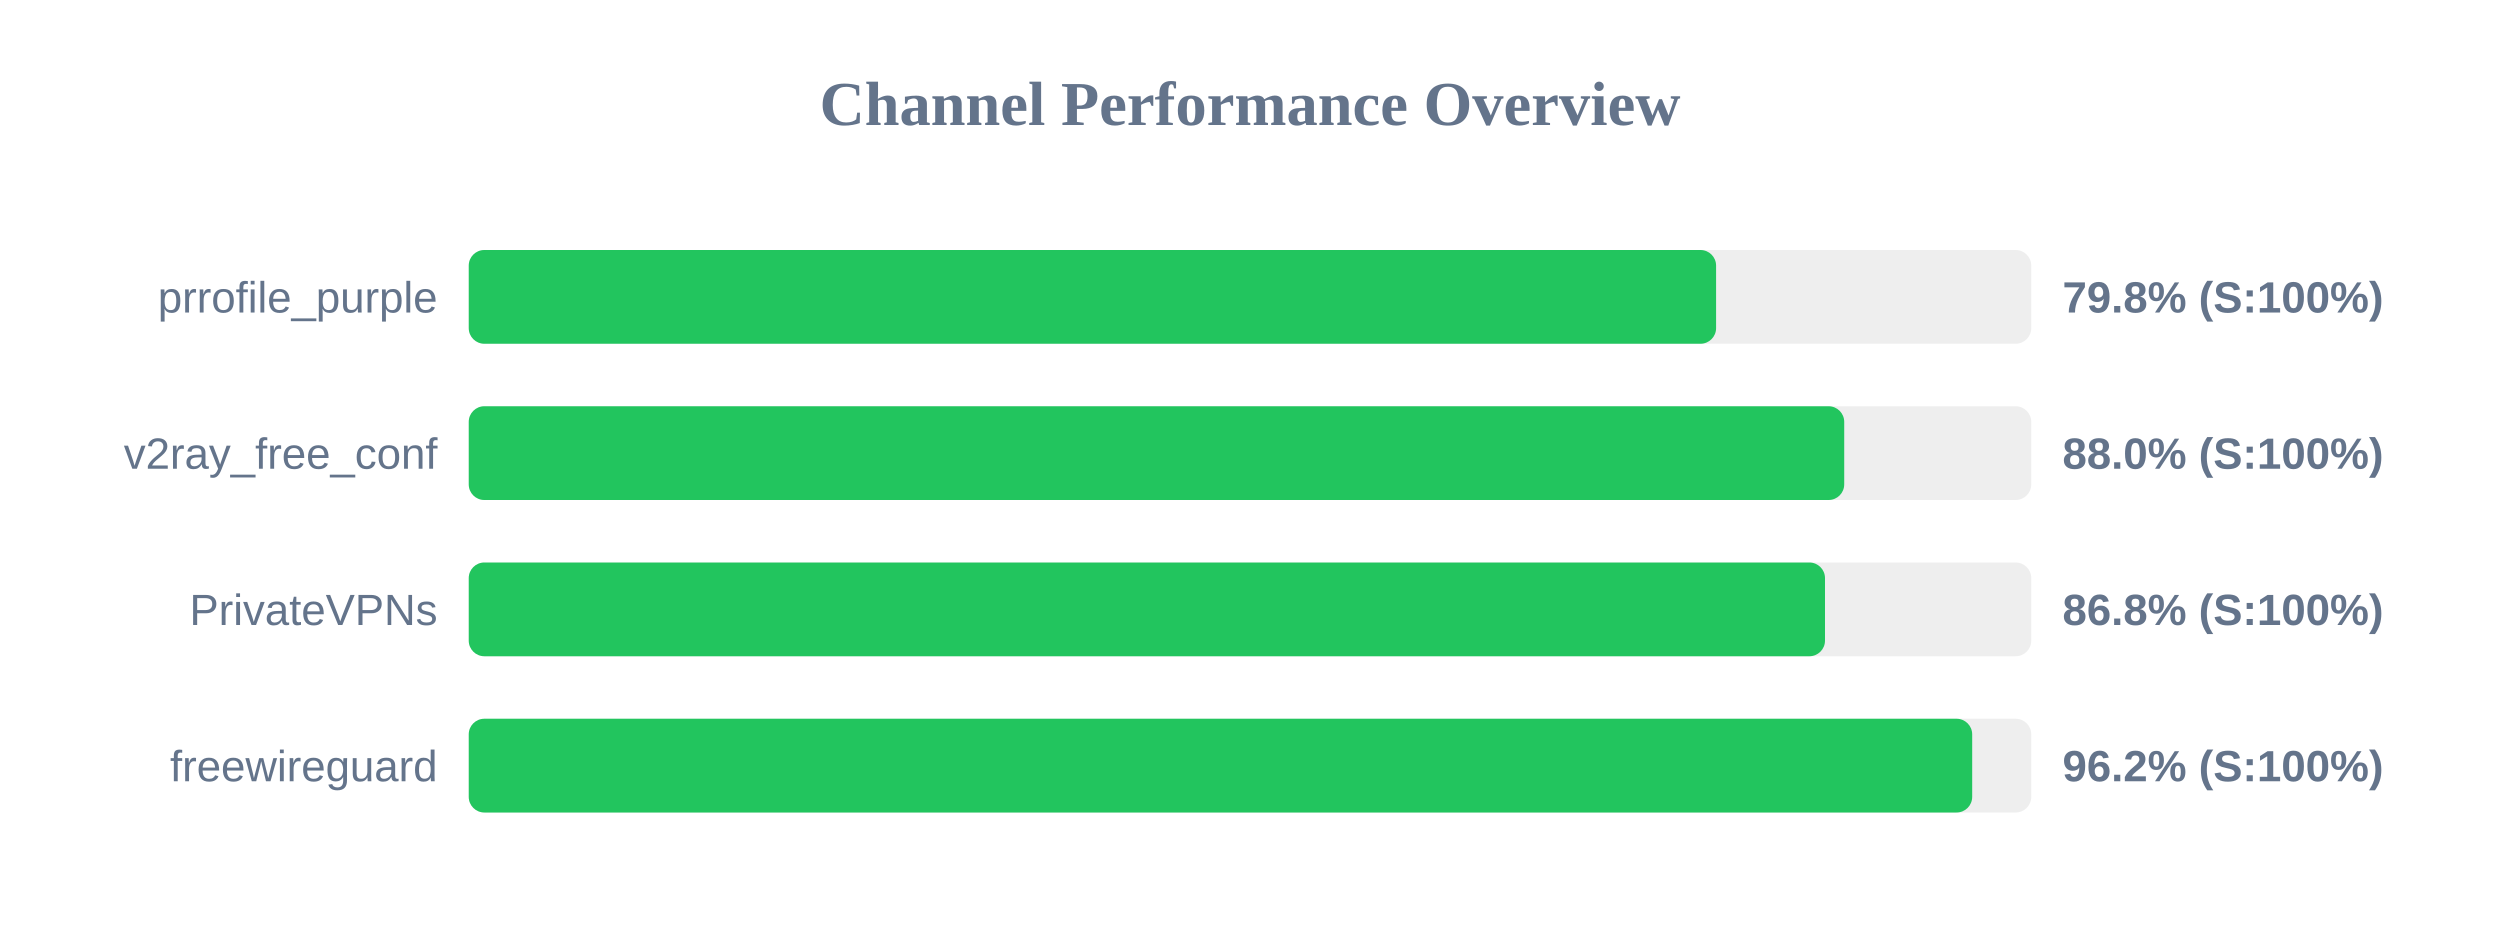
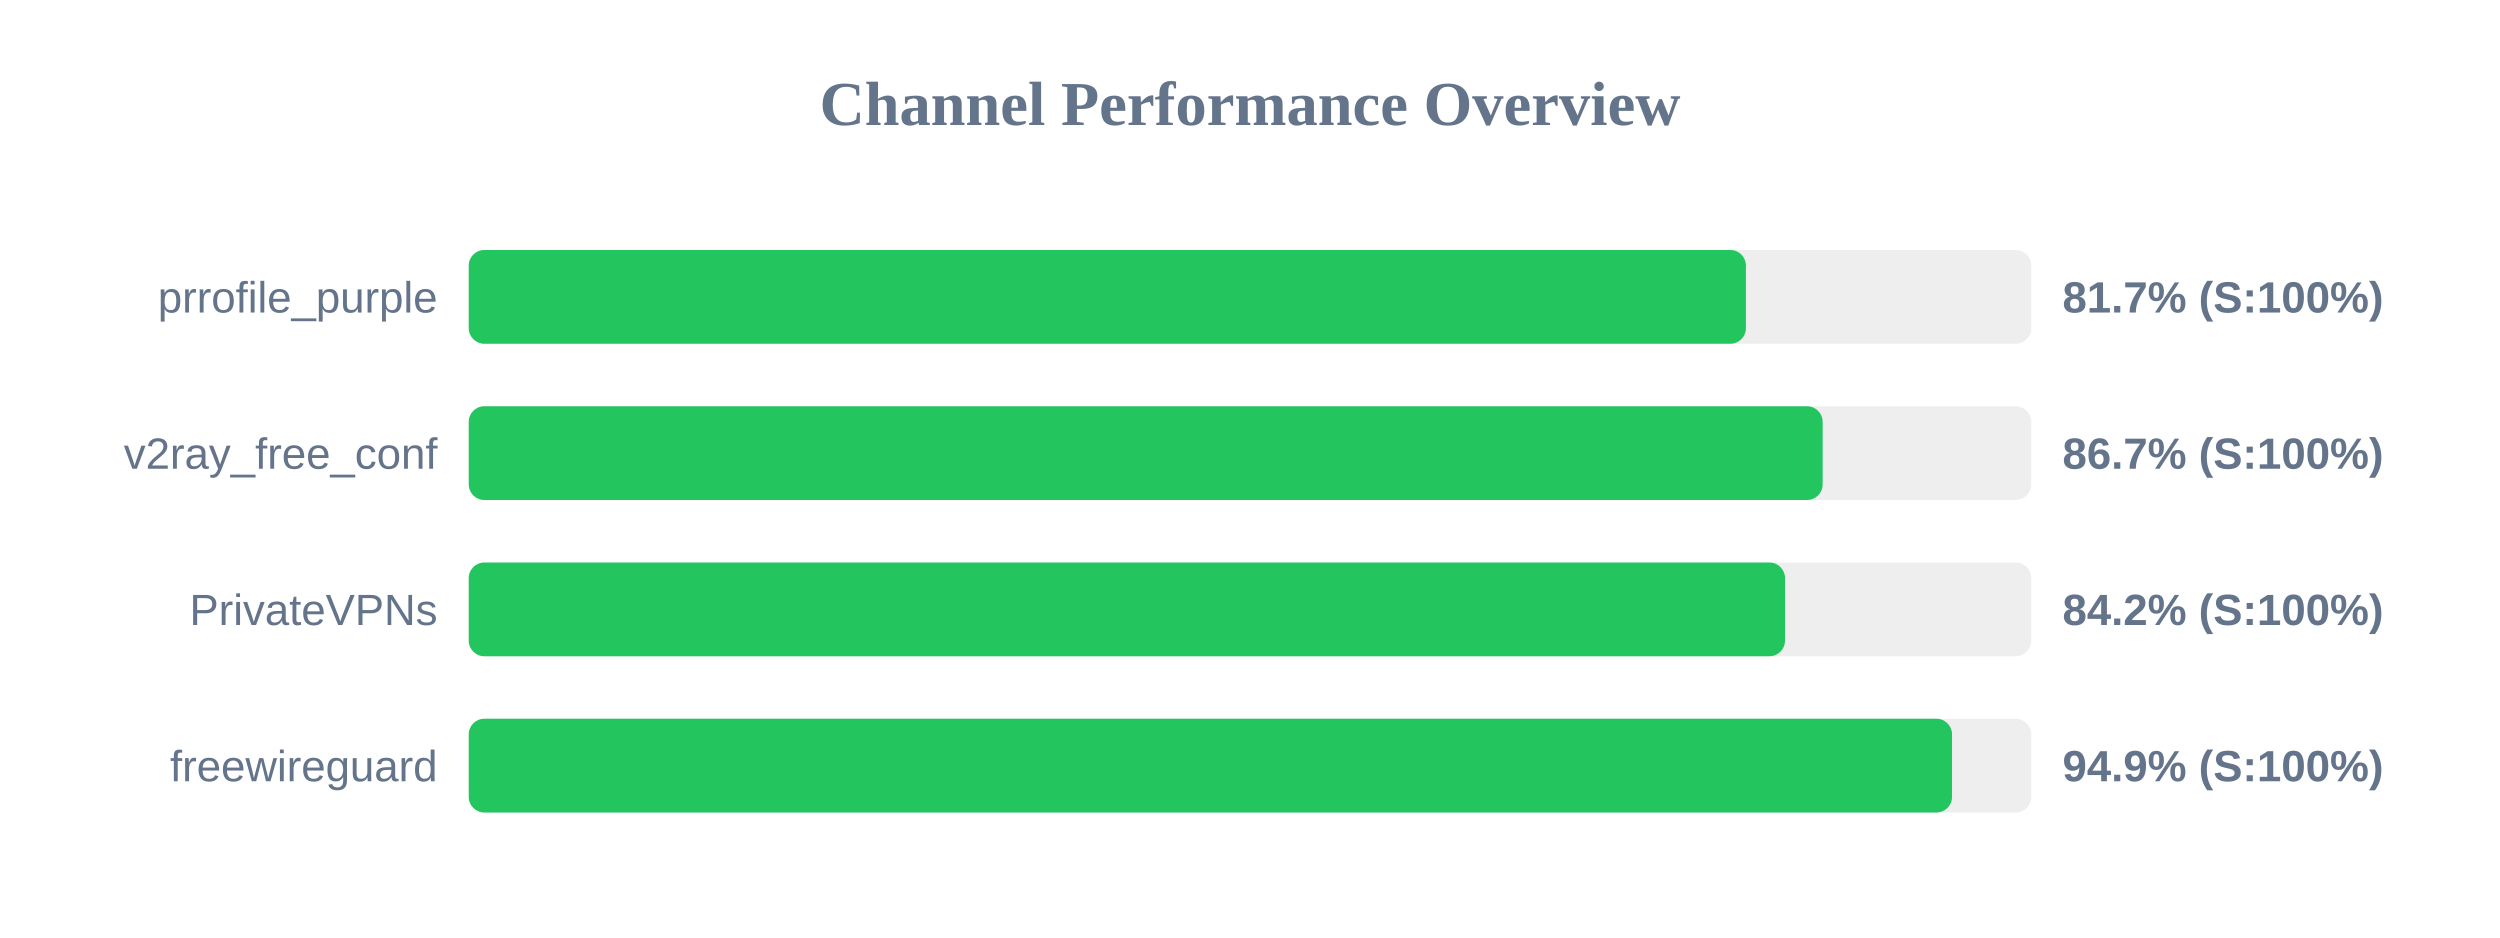
<svg xmlns="http://www.w3.org/2000/svg" width="800" height="300" version="1.1">
  <style>
        .row { font: 14px Arial; fill: #64748b; }
        .score { font: bold 14px Arial; fill: #64748b; }
    </style>
  <text x="400" y="40" text-anchor="middle" font-size="20px" font-weight="bold" fill="#64748b">Channel Performance Overview</text>
  <rect x="150" y="80" width="500" height="30" fill="#eee" rx="5" />
-   <rect x="150" y="80" width="399.15" height="30" fill="#22c55e" rx="5" />
+   <rect x="150" y="80" width="408.7" height="30" fill="#22c55e" rx="5" />
  <text x="140" y="100" text-anchor="end" class="row">prrofile_purple</text>
-   <text x="660" y="100" text-anchor="start" class="score">79.8% (S:100%)</text>
+   <text x="660" y="100" text-anchor="start" class="score">81.7% (S:100%)</text>
  <rect x="150" y="130" width="500" height="30" fill="#eee" rx="5" />
-   <rect x="150" y="130" width="440.15" height="30" fill="#22c55e" rx="5" />
+   <rect x="150" y="130" width="433.25" height="30" fill="#22c55e" rx="5" />
  <text x="140" y="150" text-anchor="end" class="row">v2ray_free_conf</text>
-   <text x="660" y="150" text-anchor="start" class="score">88.0% (S:100%)</text>
+   <text x="660" y="150" text-anchor="start" class="score">86.7% (S:100%)</text>
  <rect x="150" y="180" width="500" height="30" fill="#eee" rx="5" />
-   <rect x="150" y="180" width="434.0" height="30" fill="#22c55e" rx="5" />
+   <rect x="150" y="180" width="421.2" height="30" fill="#22c55e" rx="5" />
  <text x="140" y="200" text-anchor="end" class="row">PrivateVPNs</text>
-   <text x="660" y="200" text-anchor="start" class="score">86.8% (S:100%)</text>
+   <text x="660" y="200" text-anchor="start" class="score">84.2% (S:100%)</text>
  <rect x="150" y="230" width="500" height="30" fill="#eee" rx="5" />
-   <rect x="150" y="230" width="481.1" height="30" fill="#22c55e" rx="5" />
+   <rect x="150" y="230" width="474.65" height="30" fill="#22c55e" rx="5" />
  <text x="140" y="250" text-anchor="end" class="row">freewireguard</text>
-   <text x="660" y="250" text-anchor="start" class="score">96.2% (S:100%)</text>
+   <text x="660" y="250" text-anchor="start" class="score">94.9% (S:100%)</text>
</svg>
